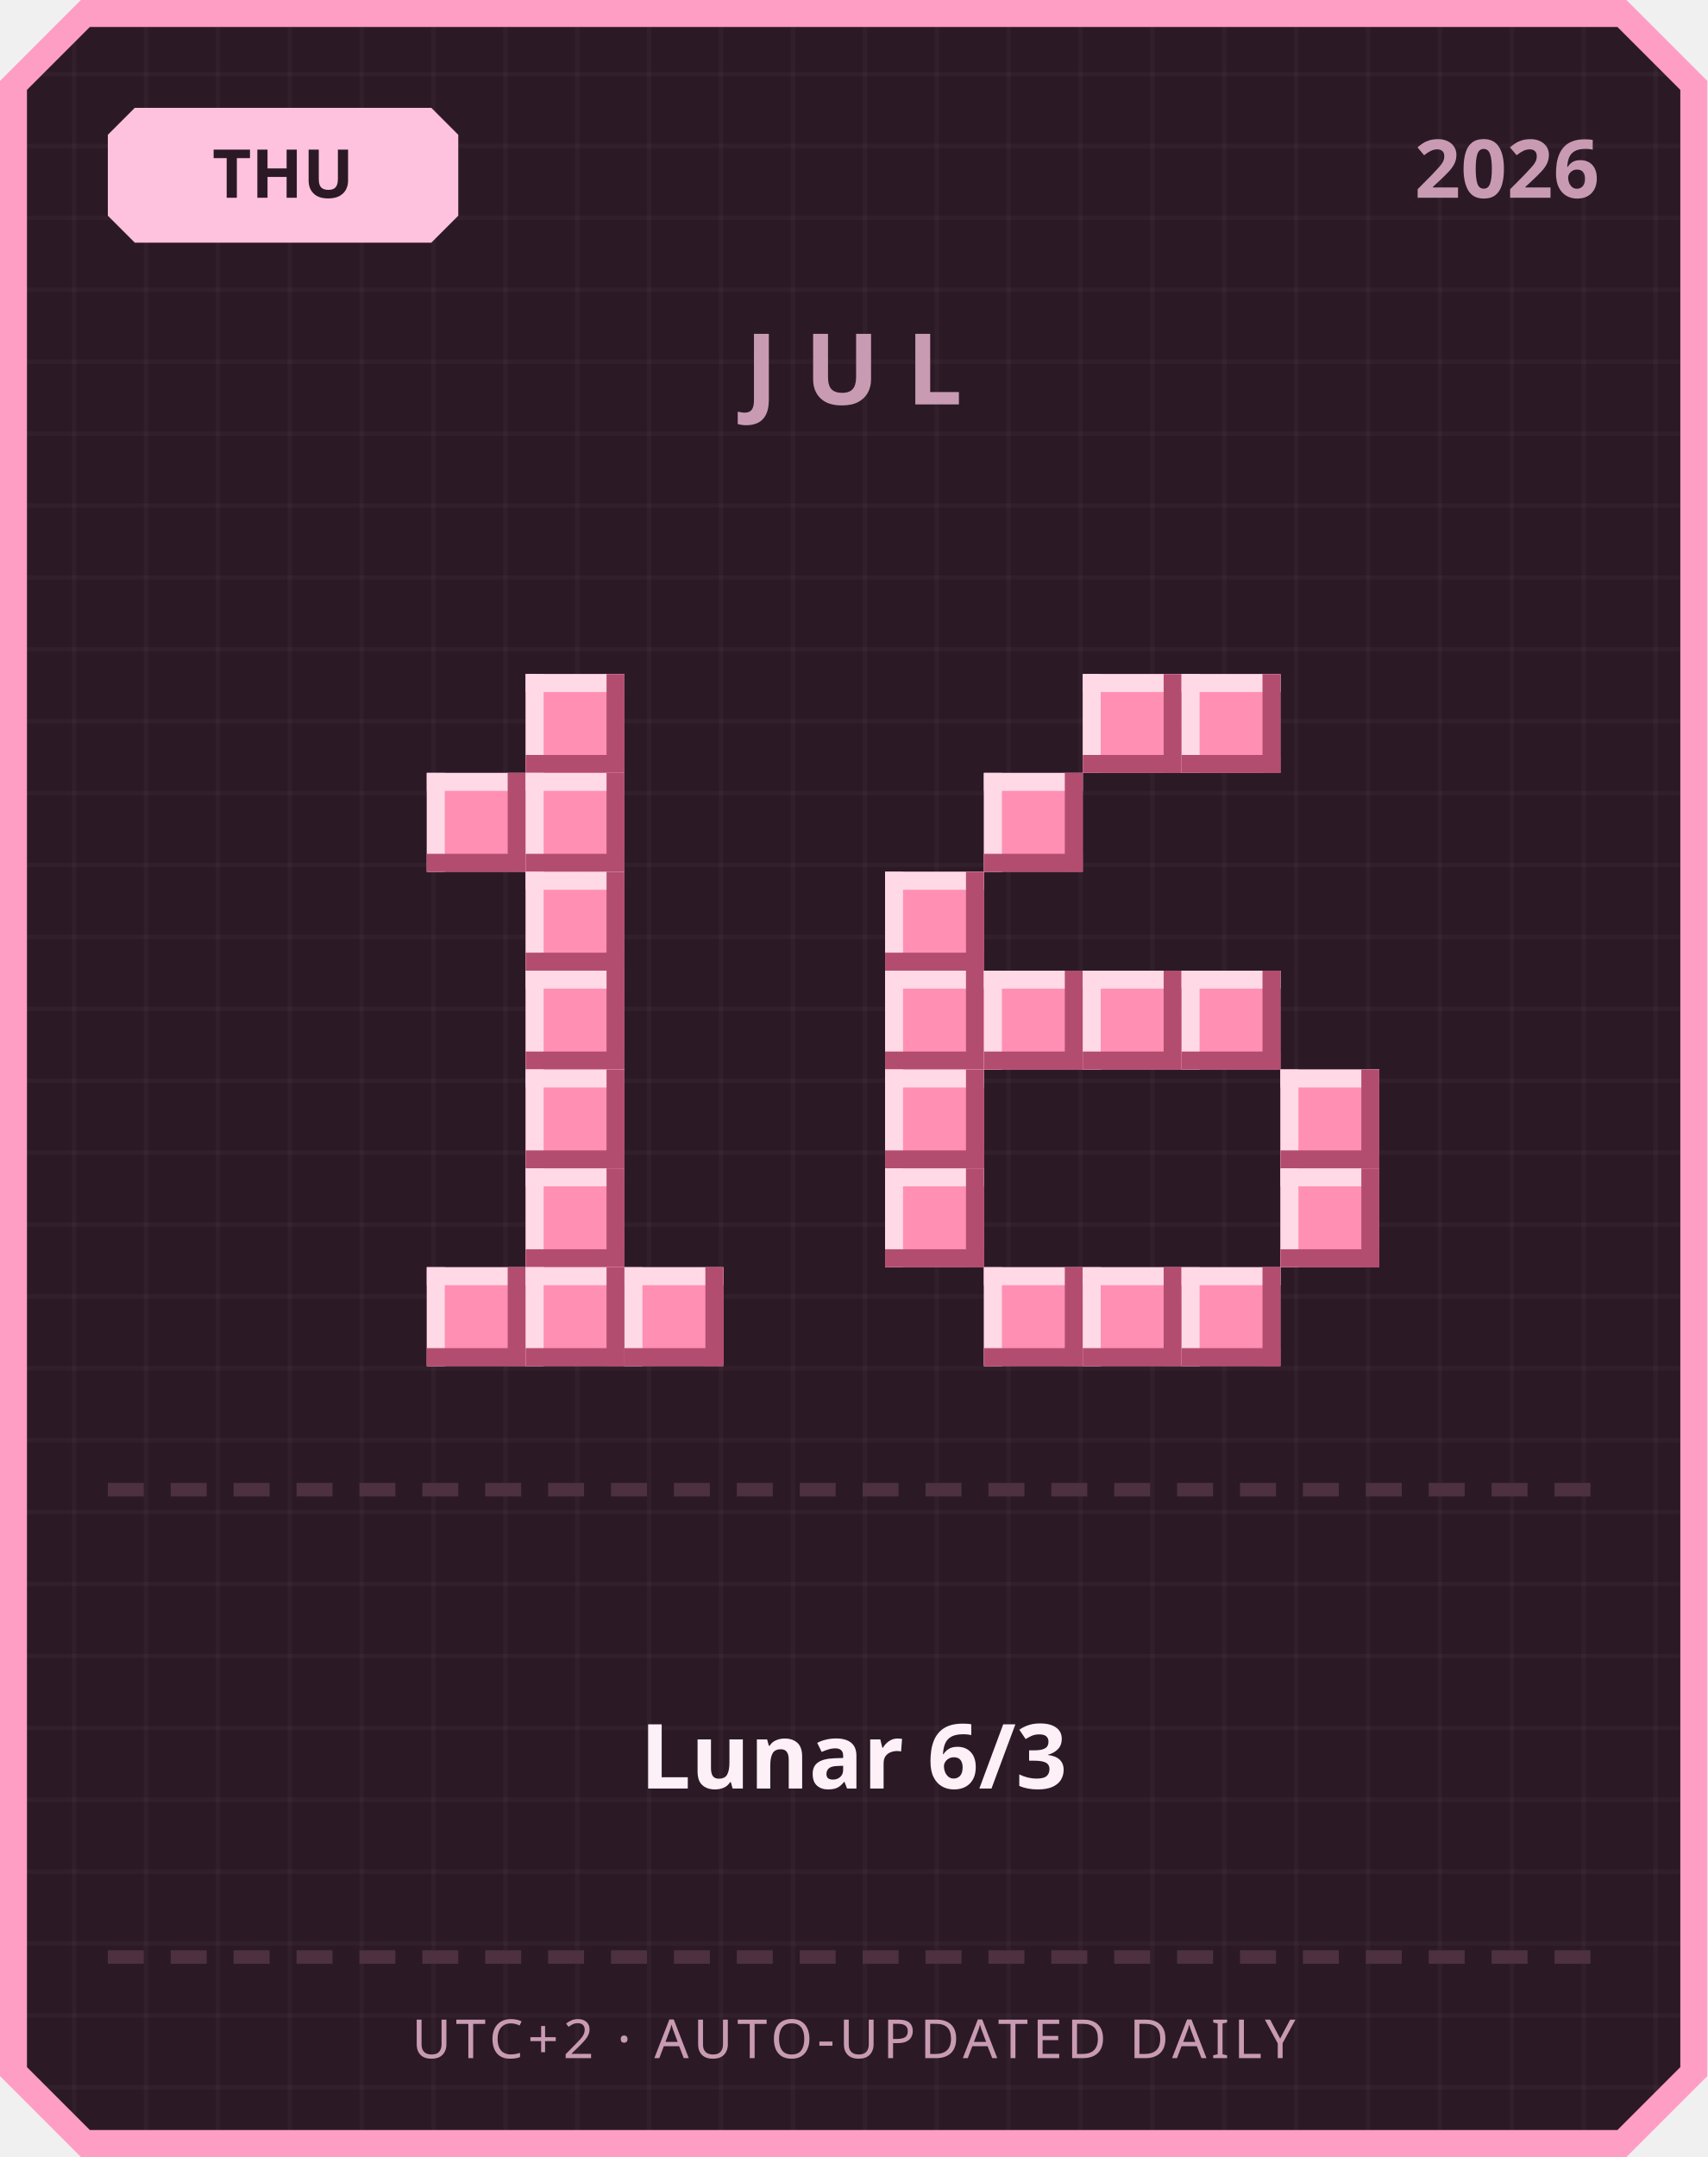
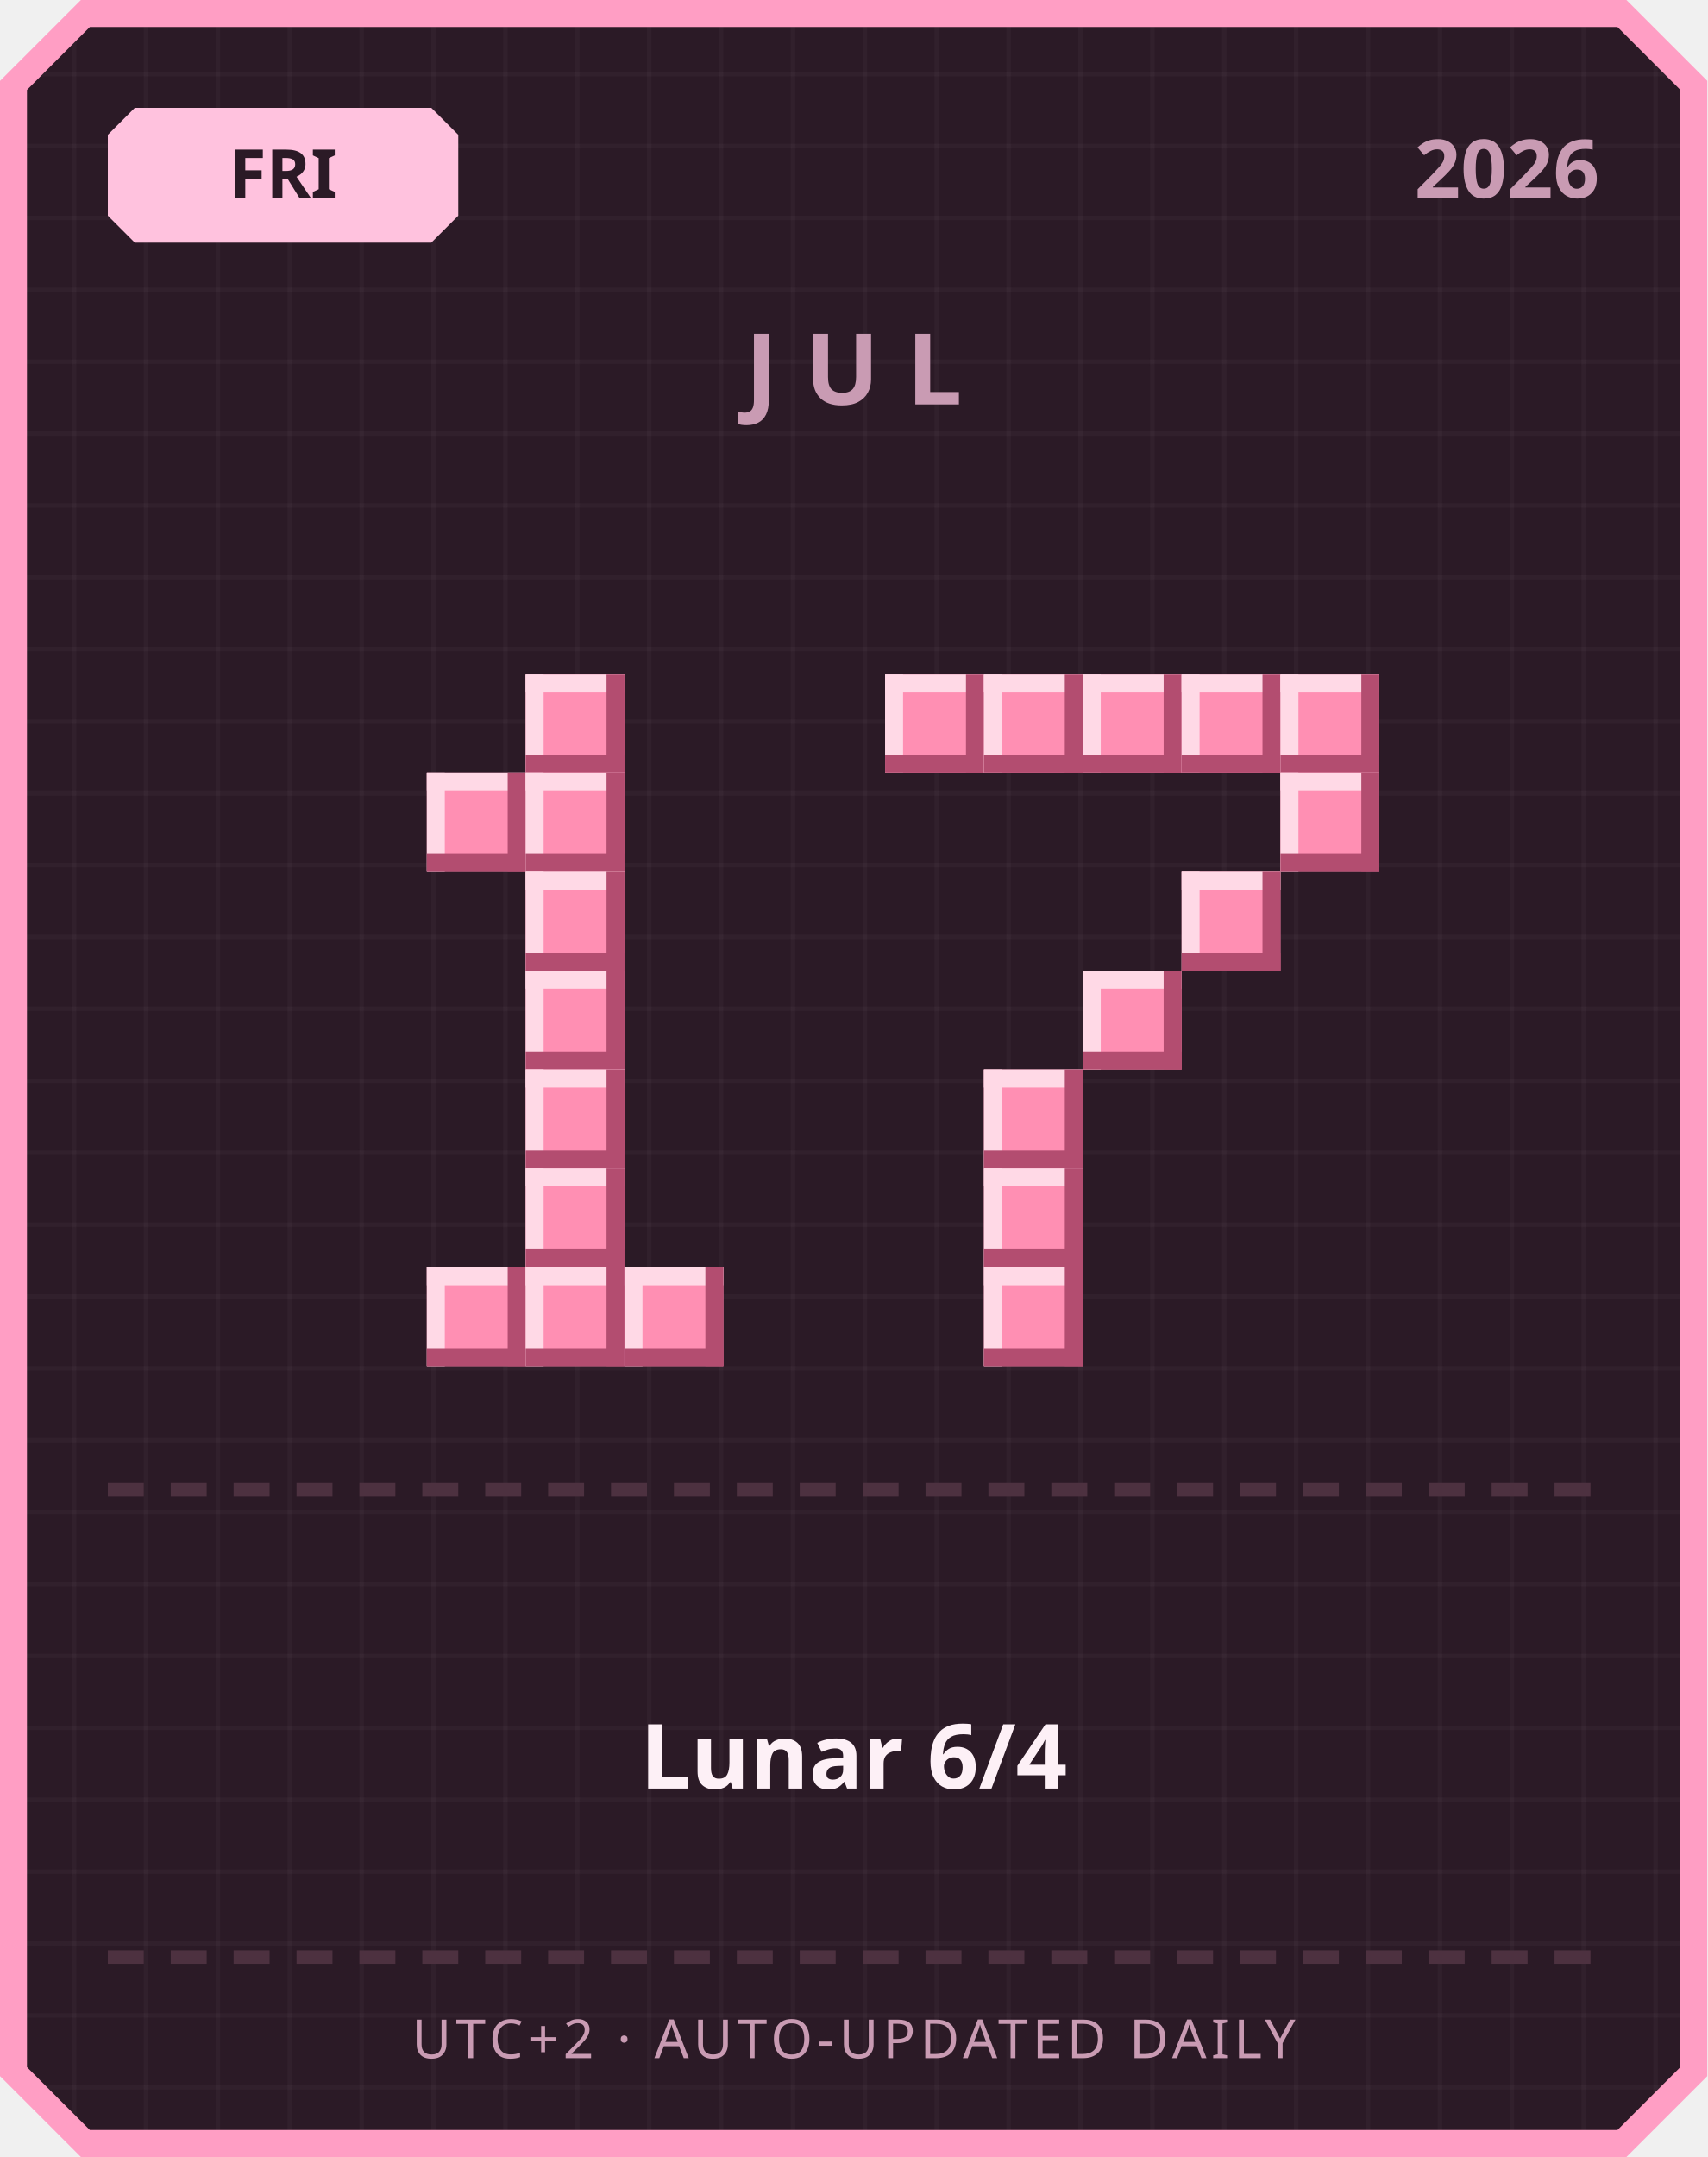
<svg xmlns="http://www.w3.org/2000/svg" width="380" height="480" viewBox="0 0 380 480">
  <defs>
    <pattern id="grid" width="16" height="16" patternUnits="userSpaceOnUse">
      <rect width="16" height="16" fill="#2b1a26" />
      <rect width="1" height="16" fill="#ffffff" opacity="0.03" />
      <rect width="16" height="1" fill="#ffffff" opacity="0.03" />
    </pattern>
  </defs>
  <path d="M 18,0 L 362,0 L 380,18 L 380,462 L 362,480 L 18,480 L 0,462 L 0,18 Z" fill="#ff9ec4" />
  <path d="M 20,6 L 360,6 L 374,20 L 374,460 L 360,474 L 20,474 L 6,460 L 6,20 Z" fill="url(#grid)" />
  <path d="M 30,24 L 96,24 L 102,30 L 102,48 L 96,54 L 30,54 L 24,48 L 24,30 Z" fill="#ffc2de" />
-   <text x="63" y="44" text-anchor="middle" font-family="'Segoe UI', sans-serif" font-size="15" font-weight="700" fill="#2b1a26">THU</text>
+   <text x="63" y="44" text-anchor="middle" font-family="'Segoe UI', sans-serif" font-size="15" font-weight="700" fill="#2b1a26">FRI</text>
  <text x="356" y="44" text-anchor="end" font-family="'Segoe UI', sans-serif" font-size="18" font-weight="700" fill="#c99bb3">2026</text>
  <text x="190" y="90" text-anchor="middle" font-family="'Segoe UI', sans-serif" font-size="22" font-weight="700" letter-spacing="6" fill="#c99bb3">JUL</text>
  <rect x="117" y="150" width="22" height="22" fill="#ff8fb3" />
  <rect x="117" y="150" width="22" height="4" fill="#ffd9e6" />
  <rect x="117" y="150" width="4" height="22" fill="#ffd9e6" />
  <rect x="117" y="168" width="22" height="4" fill="#b34d70" />
  <rect x="135" y="150" width="4" height="22" fill="#b34d70" />
  <rect x="95" y="172" width="22" height="22" fill="#ff8fb3" />
  <rect x="95" y="172" width="22" height="4" fill="#ffd9e6" />
  <rect x="95" y="172" width="4" height="22" fill="#ffd9e6" />
  <rect x="95" y="190" width="22" height="4" fill="#b34d70" />
  <rect x="113" y="172" width="4" height="22" fill="#b34d70" />
  <rect x="117" y="172" width="22" height="22" fill="#ff8fb3" />
  <rect x="117" y="172" width="22" height="4" fill="#ffd9e6" />
  <rect x="117" y="172" width="4" height="22" fill="#ffd9e6" />
  <rect x="117" y="190" width="22" height="4" fill="#b34d70" />
  <rect x="135" y="172" width="4" height="22" fill="#b34d70" />
  <rect x="117" y="194" width="22" height="22" fill="#ff8fb3" />
  <rect x="117" y="194" width="22" height="4" fill="#ffd9e6" />
  <rect x="117" y="194" width="4" height="22" fill="#ffd9e6" />
  <rect x="117" y="212" width="22" height="4" fill="#b34d70" />
  <rect x="135" y="194" width="4" height="22" fill="#b34d70" />
  <rect x="117" y="216" width="22" height="22" fill="#ff8fb3" />
  <rect x="117" y="216" width="22" height="4" fill="#ffd9e6" />
  <rect x="117" y="216" width="4" height="22" fill="#ffd9e6" />
  <rect x="117" y="234" width="22" height="4" fill="#b34d70" />
  <rect x="135" y="216" width="4" height="22" fill="#b34d70" />
  <rect x="117" y="238" width="22" height="22" fill="#ff8fb3" />
  <rect x="117" y="238" width="22" height="4" fill="#ffd9e6" />
  <rect x="117" y="238" width="4" height="22" fill="#ffd9e6" />
  <rect x="117" y="256" width="22" height="4" fill="#b34d70" />
  <rect x="135" y="238" width="4" height="22" fill="#b34d70" />
  <rect x="117" y="260" width="22" height="22" fill="#ff8fb3" />
  <rect x="117" y="260" width="22" height="4" fill="#ffd9e6" />
  <rect x="117" y="260" width="4" height="22" fill="#ffd9e6" />
  <rect x="117" y="278" width="22" height="4" fill="#b34d70" />
  <rect x="135" y="260" width="4" height="22" fill="#b34d70" />
  <rect x="95" y="282" width="22" height="22" fill="#ff8fb3" />
  <rect x="95" y="282" width="22" height="4" fill="#ffd9e6" />
  <rect x="95" y="282" width="4" height="22" fill="#ffd9e6" />
  <rect x="95" y="300" width="22" height="4" fill="#b34d70" />
  <rect x="113" y="282" width="4" height="22" fill="#b34d70" />
  <rect x="117" y="282" width="22" height="22" fill="#ff8fb3" />
  <rect x="117" y="282" width="22" height="4" fill="#ffd9e6" />
  <rect x="117" y="282" width="4" height="22" fill="#ffd9e6" />
  <rect x="117" y="300" width="22" height="4" fill="#b34d70" />
  <rect x="135" y="282" width="4" height="22" fill="#b34d70" />
  <rect x="139" y="282" width="22" height="22" fill="#ff8fb3" />
  <rect x="139" y="282" width="22" height="4" fill="#ffd9e6" />
  <rect x="139" y="282" width="4" height="22" fill="#ffd9e6" />
  <rect x="139" y="300" width="22" height="4" fill="#b34d70" />
  <rect x="157" y="282" width="4" height="22" fill="#b34d70" />
+   <rect x="197" y="150" width="22" height="22" fill="#ff8fb3" />
+   <rect x="197" y="150" width="22" height="4" fill="#ffd9e6" />
+   <rect x="197" y="150" width="4" height="22" fill="#ffd9e6" />
+   <rect x="197" y="168" width="22" height="4" fill="#b34d70" />
+   <rect x="215" y="150" width="4" height="22" fill="#b34d70" />
+   <rect x="219" y="150" width="22" height="22" fill="#ff8fb3" />
+   <rect x="219" y="150" width="22" height="4" fill="#ffd9e6" />
+   <rect x="219" y="150" width="4" height="22" fill="#ffd9e6" />
+   <rect x="219" y="168" width="22" height="4" fill="#b34d70" />
+   <rect x="237" y="150" width="4" height="22" fill="#b34d70" />
  <rect x="241" y="150" width="22" height="22" fill="#ff8fb3" />
  <rect x="241" y="150" width="22" height="4" fill="#ffd9e6" />
  <rect x="241" y="150" width="4" height="22" fill="#ffd9e6" />
  <rect x="241" y="168" width="22" height="4" fill="#b34d70" />
  <rect x="259" y="150" width="4" height="22" fill="#b34d70" />
  <rect x="263" y="150" width="22" height="22" fill="#ff8fb3" />
  <rect x="263" y="150" width="22" height="4" fill="#ffd9e6" />
  <rect x="263" y="150" width="4" height="22" fill="#ffd9e6" />
  <rect x="263" y="168" width="22" height="4" fill="#b34d70" />
  <rect x="281" y="150" width="4" height="22" fill="#b34d70" />
-   <rect x="219" y="172" width="22" height="22" fill="#ff8fb3" />
-   <rect x="219" y="172" width="22" height="4" fill="#ffd9e6" />
-   <rect x="219" y="172" width="4" height="22" fill="#ffd9e6" />
-   <rect x="219" y="190" width="22" height="4" fill="#b34d70" />
-   <rect x="237" y="172" width="4" height="22" fill="#b34d70" />
-   <rect x="197" y="194" width="22" height="22" fill="#ff8fb3" />
-   <rect x="197" y="194" width="22" height="4" fill="#ffd9e6" />
-   <rect x="197" y="194" width="4" height="22" fill="#ffd9e6" />
-   <rect x="197" y="212" width="22" height="4" fill="#b34d70" />
-   <rect x="215" y="194" width="4" height="22" fill="#b34d70" />
-   <rect x="197" y="216" width="22" height="22" fill="#ff8fb3" />
-   <rect x="197" y="216" width="22" height="4" fill="#ffd9e6" />
-   <rect x="197" y="216" width="4" height="22" fill="#ffd9e6" />
-   <rect x="197" y="234" width="22" height="4" fill="#b34d70" />
-   <rect x="215" y="216" width="4" height="22" fill="#b34d70" />
-   <rect x="219" y="216" width="22" height="22" fill="#ff8fb3" />
-   <rect x="219" y="216" width="22" height="4" fill="#ffd9e6" />
-   <rect x="219" y="216" width="4" height="22" fill="#ffd9e6" />
-   <rect x="219" y="234" width="22" height="4" fill="#b34d70" />
-   <rect x="237" y="216" width="4" height="22" fill="#b34d70" />
+   <rect x="285" y="150" width="22" height="22" fill="#ff8fb3" />
+   <rect x="285" y="150" width="22" height="4" fill="#ffd9e6" />
+   <rect x="285" y="150" width="4" height="22" fill="#ffd9e6" />
+   <rect x="285" y="168" width="22" height="4" fill="#b34d70" />
+   <rect x="303" y="150" width="4" height="22" fill="#b34d70" />
+   <rect x="285" y="172" width="22" height="22" fill="#ff8fb3" />
+   <rect x="285" y="172" width="22" height="4" fill="#ffd9e6" />
+   <rect x="285" y="172" width="4" height="22" fill="#ffd9e6" />
+   <rect x="285" y="190" width="22" height="4" fill="#b34d70" />
+   <rect x="303" y="172" width="4" height="22" fill="#b34d70" />
+   <rect x="263" y="194" width="22" height="22" fill="#ff8fb3" />
+   <rect x="263" y="194" width="22" height="4" fill="#ffd9e6" />
+   <rect x="263" y="194" width="4" height="22" fill="#ffd9e6" />
+   <rect x="263" y="212" width="22" height="4" fill="#b34d70" />
+   <rect x="281" y="194" width="4" height="22" fill="#b34d70" />
  <rect x="241" y="216" width="22" height="22" fill="#ff8fb3" />
  <rect x="241" y="216" width="22" height="4" fill="#ffd9e6" />
  <rect x="241" y="216" width="4" height="22" fill="#ffd9e6" />
  <rect x="241" y="234" width="22" height="4" fill="#b34d70" />
  <rect x="259" y="216" width="4" height="22" fill="#b34d70" />
-   <rect x="263" y="216" width="22" height="22" fill="#ff8fb3" />
-   <rect x="263" y="216" width="22" height="4" fill="#ffd9e6" />
-   <rect x="263" y="216" width="4" height="22" fill="#ffd9e6" />
-   <rect x="263" y="234" width="22" height="4" fill="#b34d70" />
-   <rect x="281" y="216" width="4" height="22" fill="#b34d70" />
-   <rect x="197" y="238" width="22" height="22" fill="#ff8fb3" />
-   <rect x="197" y="238" width="22" height="4" fill="#ffd9e6" />
-   <rect x="197" y="238" width="4" height="22" fill="#ffd9e6" />
-   <rect x="197" y="256" width="22" height="4" fill="#b34d70" />
-   <rect x="215" y="238" width="4" height="22" fill="#b34d70" />
-   <rect x="285" y="238" width="22" height="22" fill="#ff8fb3" />
-   <rect x="285" y="238" width="22" height="4" fill="#ffd9e6" />
-   <rect x="285" y="238" width="4" height="22" fill="#ffd9e6" />
-   <rect x="285" y="256" width="22" height="4" fill="#b34d70" />
-   <rect x="303" y="238" width="4" height="22" fill="#b34d70" />
-   <rect x="197" y="260" width="22" height="22" fill="#ff8fb3" />
-   <rect x="197" y="260" width="22" height="4" fill="#ffd9e6" />
-   <rect x="197" y="260" width="4" height="22" fill="#ffd9e6" />
-   <rect x="197" y="278" width="22" height="4" fill="#b34d70" />
-   <rect x="215" y="260" width="4" height="22" fill="#b34d70" />
-   <rect x="285" y="260" width="22" height="22" fill="#ff8fb3" />
-   <rect x="285" y="260" width="22" height="4" fill="#ffd9e6" />
-   <rect x="285" y="260" width="4" height="22" fill="#ffd9e6" />
-   <rect x="285" y="278" width="22" height="4" fill="#b34d70" />
-   <rect x="303" y="260" width="4" height="22" fill="#b34d70" />
+   <rect x="219" y="238" width="22" height="22" fill="#ff8fb3" />
+   <rect x="219" y="238" width="22" height="4" fill="#ffd9e6" />
+   <rect x="219" y="238" width="4" height="22" fill="#ffd9e6" />
+   <rect x="219" y="256" width="22" height="4" fill="#b34d70" />
+   <rect x="237" y="238" width="4" height="22" fill="#b34d70" />
+   <rect x="219" y="260" width="22" height="22" fill="#ff8fb3" />
+   <rect x="219" y="260" width="22" height="4" fill="#ffd9e6" />
+   <rect x="219" y="260" width="4" height="22" fill="#ffd9e6" />
+   <rect x="219" y="278" width="22" height="4" fill="#b34d70" />
+   <rect x="237" y="260" width="4" height="22" fill="#b34d70" />
  <rect x="219" y="282" width="22" height="22" fill="#ff8fb3" />
  <rect x="219" y="282" width="22" height="4" fill="#ffd9e6" />
  <rect x="219" y="282" width="4" height="22" fill="#ffd9e6" />
  <rect x="219" y="300" width="22" height="4" fill="#b34d70" />
  <rect x="237" y="282" width="4" height="22" fill="#b34d70" />
-   <rect x="241" y="282" width="22" height="22" fill="#ff8fb3" />
-   <rect x="241" y="282" width="22" height="4" fill="#ffd9e6" />
-   <rect x="241" y="282" width="4" height="22" fill="#ffd9e6" />
-   <rect x="241" y="300" width="22" height="4" fill="#b34d70" />
-   <rect x="259" y="282" width="4" height="22" fill="#b34d70" />
-   <rect x="263" y="282" width="22" height="22" fill="#ff8fb3" />
-   <rect x="263" y="282" width="22" height="4" fill="#ffd9e6" />
-   <rect x="263" y="282" width="4" height="22" fill="#ffd9e6" />
-   <rect x="263" y="300" width="22" height="4" fill="#b34d70" />
-   <rect x="281" y="282" width="4" height="22" fill="#b34d70" />
  <rect x="24" y="330" width="8" height="3" fill="#4d3140" />
  <rect x="38" y="330" width="8" height="3" fill="#4d3140" />
  <rect x="52" y="330" width="8" height="3" fill="#4d3140" />
  <rect x="66" y="330" width="8" height="3" fill="#4d3140" />
  <rect x="80" y="330" width="8" height="3" fill="#4d3140" />
  <rect x="94" y="330" width="8" height="3" fill="#4d3140" />
  <rect x="108" y="330" width="8" height="3" fill="#4d3140" />
  <rect x="122" y="330" width="8" height="3" fill="#4d3140" />
  <rect x="136" y="330" width="8" height="3" fill="#4d3140" />
  <rect x="150" y="330" width="8" height="3" fill="#4d3140" />
  <rect x="164" y="330" width="8" height="3" fill="#4d3140" />
  <rect x="178" y="330" width="8" height="3" fill="#4d3140" />
  <rect x="192" y="330" width="8" height="3" fill="#4d3140" />
  <rect x="206" y="330" width="8" height="3" fill="#4d3140" />
  <rect x="220" y="330" width="8" height="3" fill="#4d3140" />
  <rect x="234" y="330" width="8" height="3" fill="#4d3140" />
  <rect x="248" y="330" width="8" height="3" fill="#4d3140" />
  <rect x="262" y="330" width="8" height="3" fill="#4d3140" />
  <rect x="276" y="330" width="8" height="3" fill="#4d3140" />
  <rect x="290" y="330" width="8" height="3" fill="#4d3140" />
  <rect x="304" y="330" width="8" height="3" fill="#4d3140" />
  <rect x="318" y="330" width="8" height="3" fill="#4d3140" />
  <rect x="332" y="330" width="8" height="3" fill="#4d3140" />
  <rect x="346" y="330" width="8" height="3" fill="#4d3140" />
-   <text x="190" y="398" text-anchor="middle" font-family="'Segoe UI', 'Microsoft JhengHei', sans-serif" font-size="20" font-weight="700" fill="#fdf0f6">Lunar 6/3</text>
+   <text x="190" y="398" text-anchor="middle" font-family="'Segoe UI', 'Microsoft JhengHei', sans-serif" font-size="20" font-weight="700" fill="#fdf0f6">Lunar 6/4</text>
  <rect x="24" y="434" width="8" height="3" fill="#4d3140" />
  <rect x="38" y="434" width="8" height="3" fill="#4d3140" />
  <rect x="52" y="434" width="8" height="3" fill="#4d3140" />
  <rect x="66" y="434" width="8" height="3" fill="#4d3140" />
  <rect x="80" y="434" width="8" height="3" fill="#4d3140" />
  <rect x="94" y="434" width="8" height="3" fill="#4d3140" />
  <rect x="108" y="434" width="8" height="3" fill="#4d3140" />
  <rect x="122" y="434" width="8" height="3" fill="#4d3140" />
  <rect x="136" y="434" width="8" height="3" fill="#4d3140" />
  <rect x="150" y="434" width="8" height="3" fill="#4d3140" />
  <rect x="164" y="434" width="8" height="3" fill="#4d3140" />
  <rect x="178" y="434" width="8" height="3" fill="#4d3140" />
  <rect x="192" y="434" width="8" height="3" fill="#4d3140" />
  <rect x="206" y="434" width="8" height="3" fill="#4d3140" />
  <rect x="220" y="434" width="8" height="3" fill="#4d3140" />
  <rect x="234" y="434" width="8" height="3" fill="#4d3140" />
  <rect x="248" y="434" width="8" height="3" fill="#4d3140" />
  <rect x="262" y="434" width="8" height="3" fill="#4d3140" />
  <rect x="276" y="434" width="8" height="3" fill="#4d3140" />
  <rect x="290" y="434" width="8" height="3" fill="#4d3140" />
  <rect x="304" y="434" width="8" height="3" fill="#4d3140" />
  <rect x="318" y="434" width="8" height="3" fill="#4d3140" />
  <rect x="332" y="434" width="8" height="3" fill="#4d3140" />
  <rect x="346" y="434" width="8" height="3" fill="#4d3140" />
  <text x="190" y="458" text-anchor="middle" font-family="'Segoe UI', sans-serif" font-size="12" letter-spacing="1" fill="#c99bb3">UTC+2 · AUTO-UPDATED DAILY</text>
</svg>
